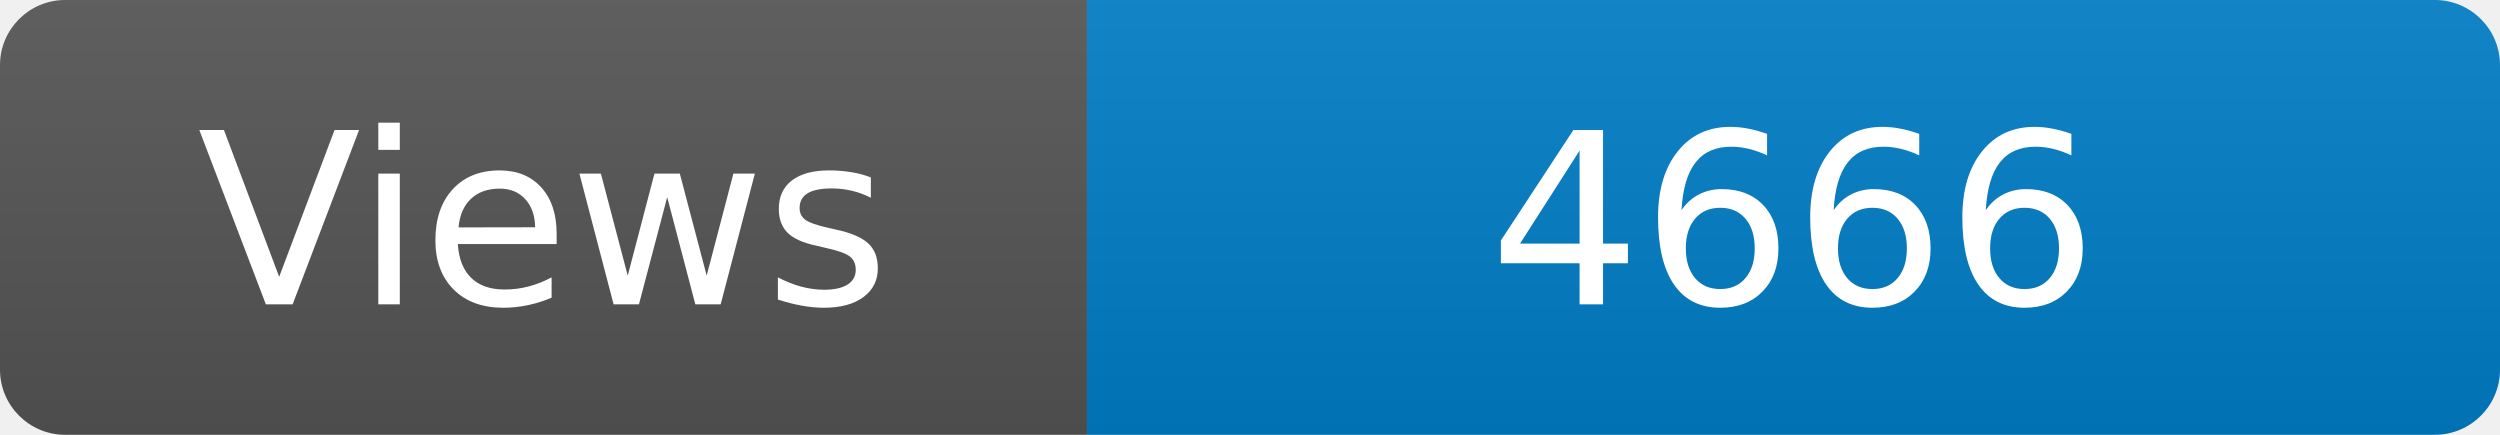
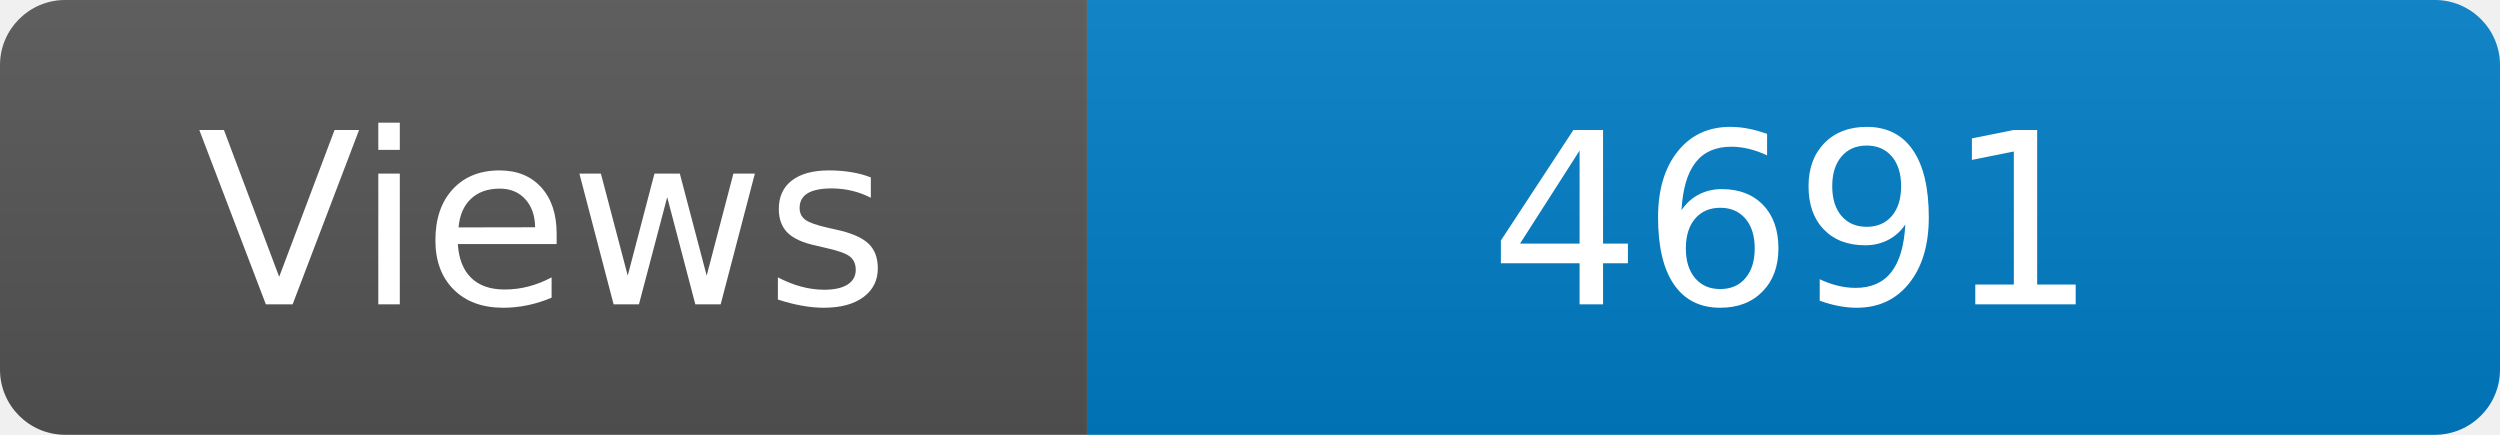
<svg xmlns="http://www.w3.org/2000/svg" width="115" height="20" role="img" aria-label="Maintained?: yes">
  <linearGradient id="s" x2="0" y2="100%">
    <stop offset="0" stop-color="#bbb" stop-opacity=".1" />
    <stop offset="1" stop-opacity=".1" />
  </linearGradient>
  <clipPath id="r">
    <rect width="115" height="20" rx="3" fill="#fff" />
  </clipPath>
  <g clip-path="url(#r)">
    <rect width="50" height="20" fill="#555" />
    <rect x="50" width="160" height="20" fill="#007ec6" />
    <rect width="115" height="20" fill="url(#s)" />
  </g>
  <g fill="#fff" text-anchor="middle" font-family="Verdana,Geneva,DejaVu Sans,sans-serif" font-size="110">
    <text x="250" y="140" transform="scale(.1)" fill="#fff">Views</text>
-     <text x="825" y="140" transform="scale(.1)" fill="#fff">4666</text>
+     <text x="825" y="140" transform="scale(.1)" fill="#fff">4691</text>
  </g>
</svg>
